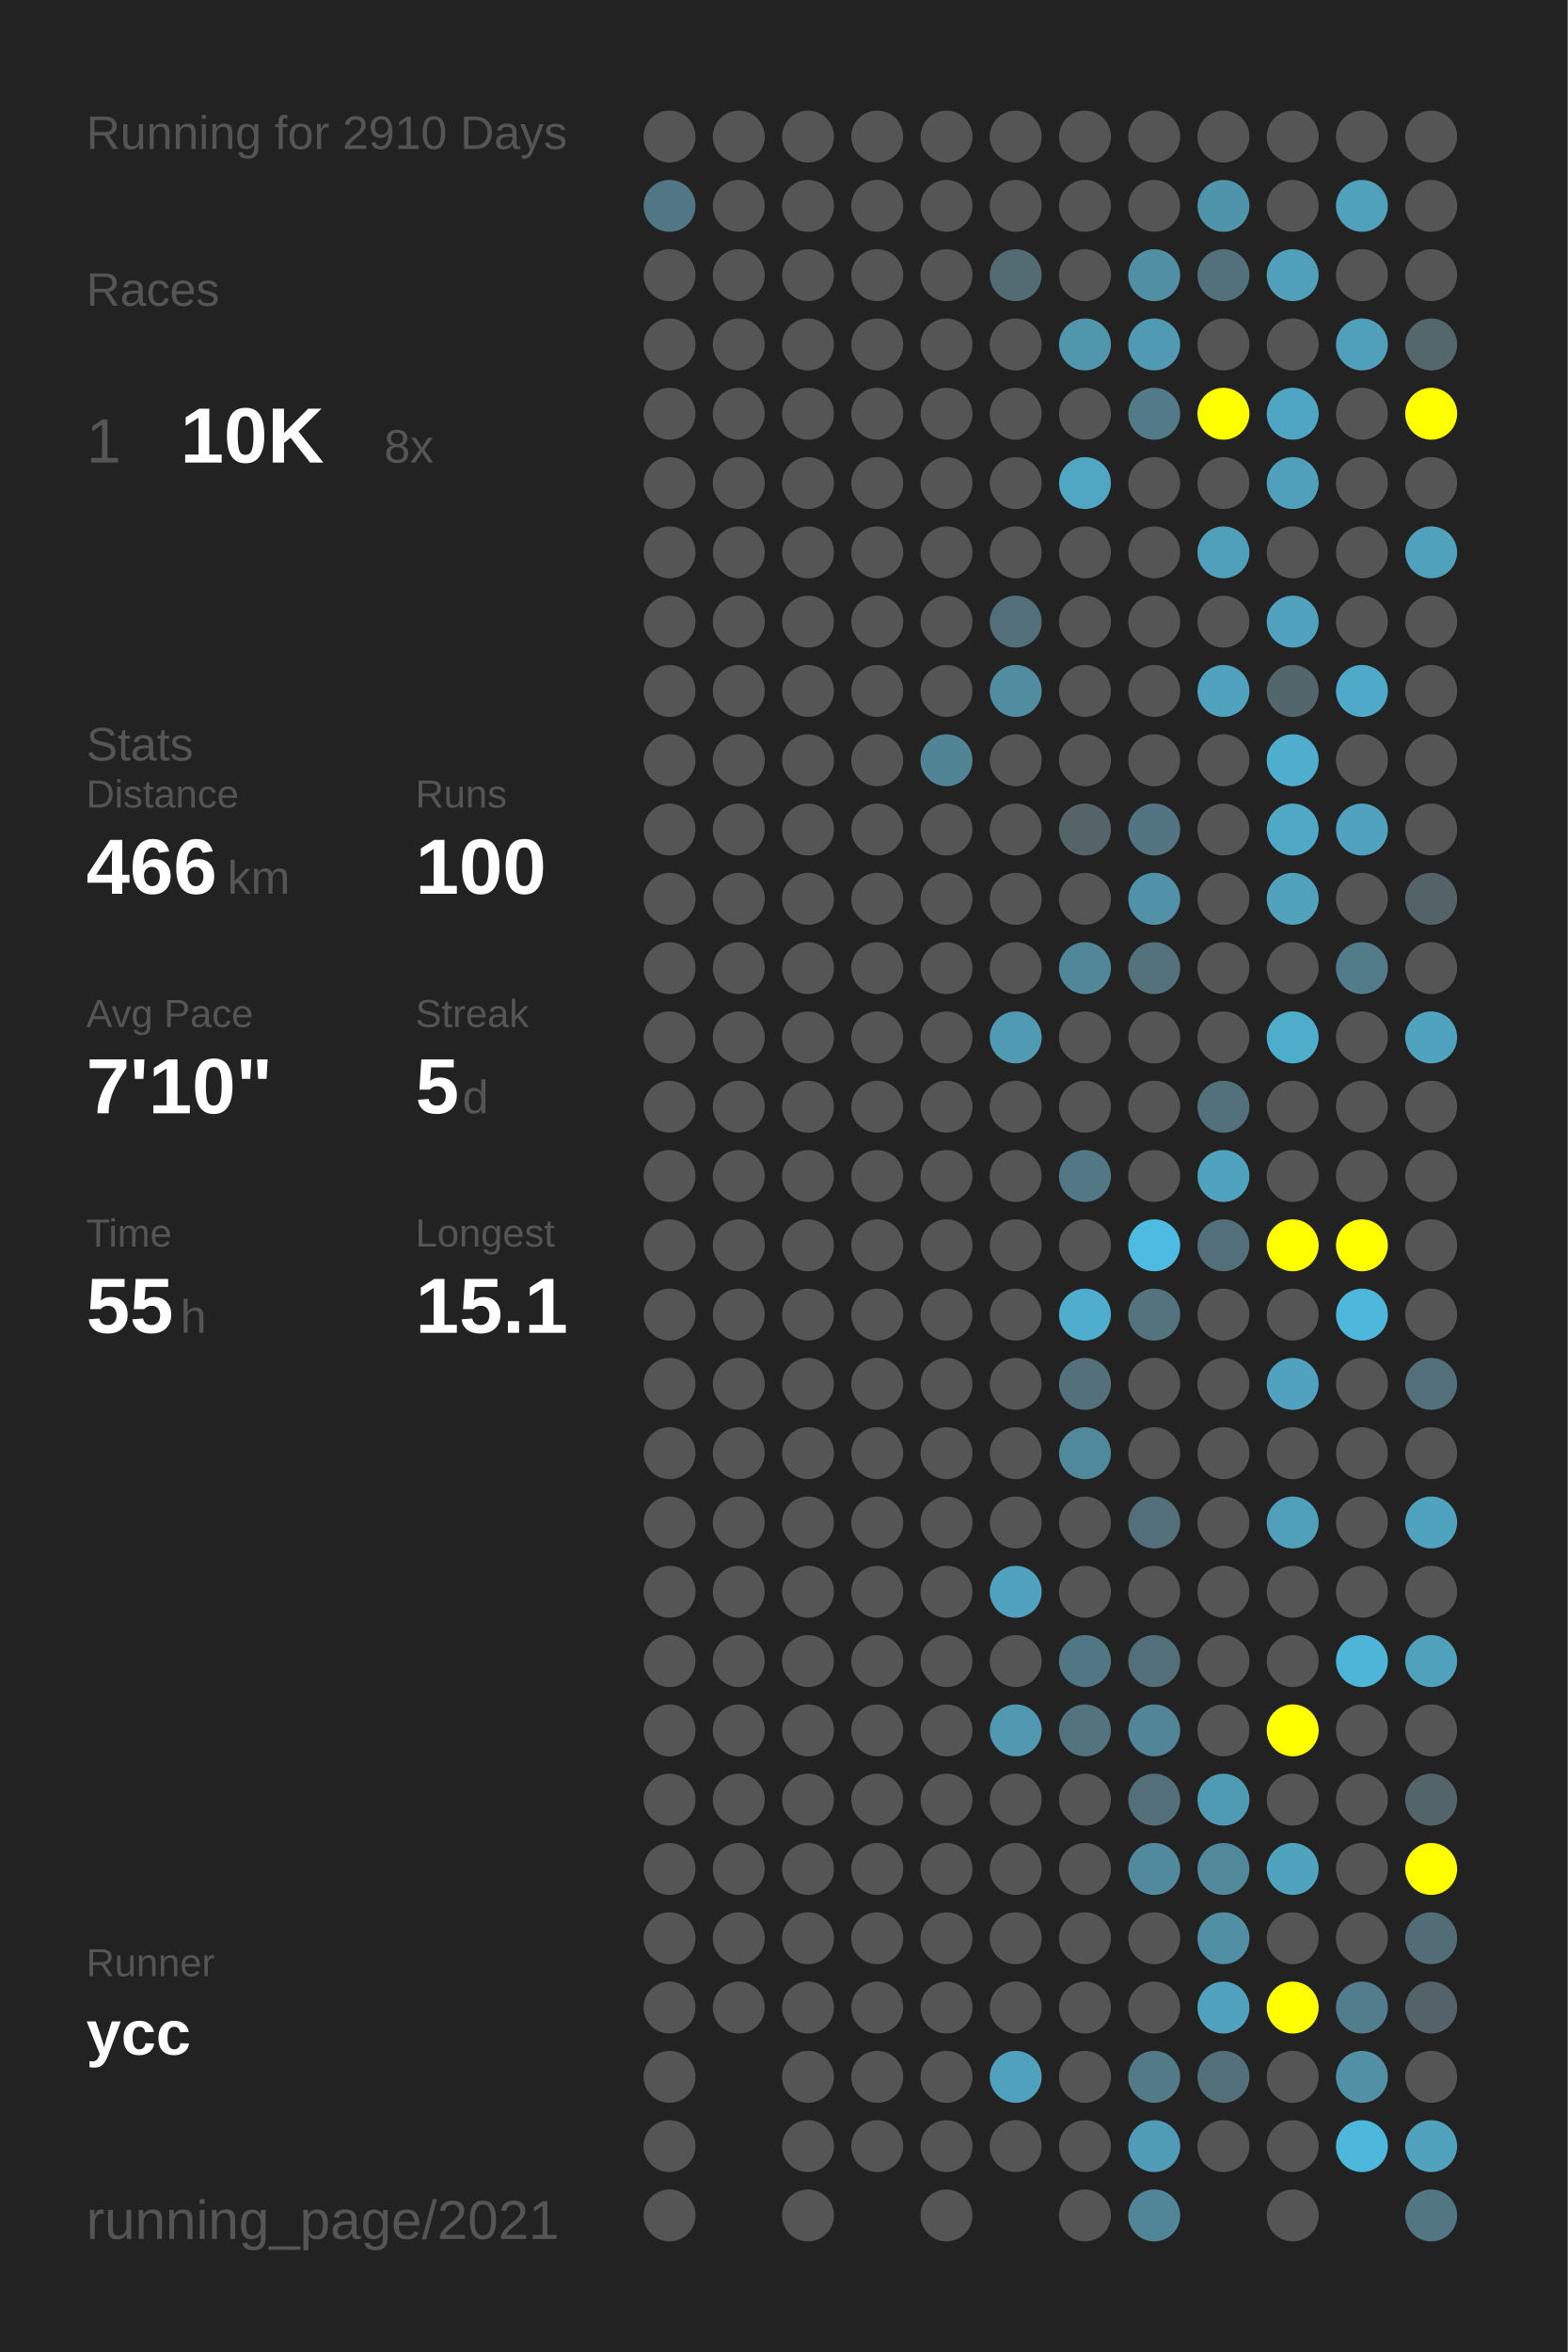
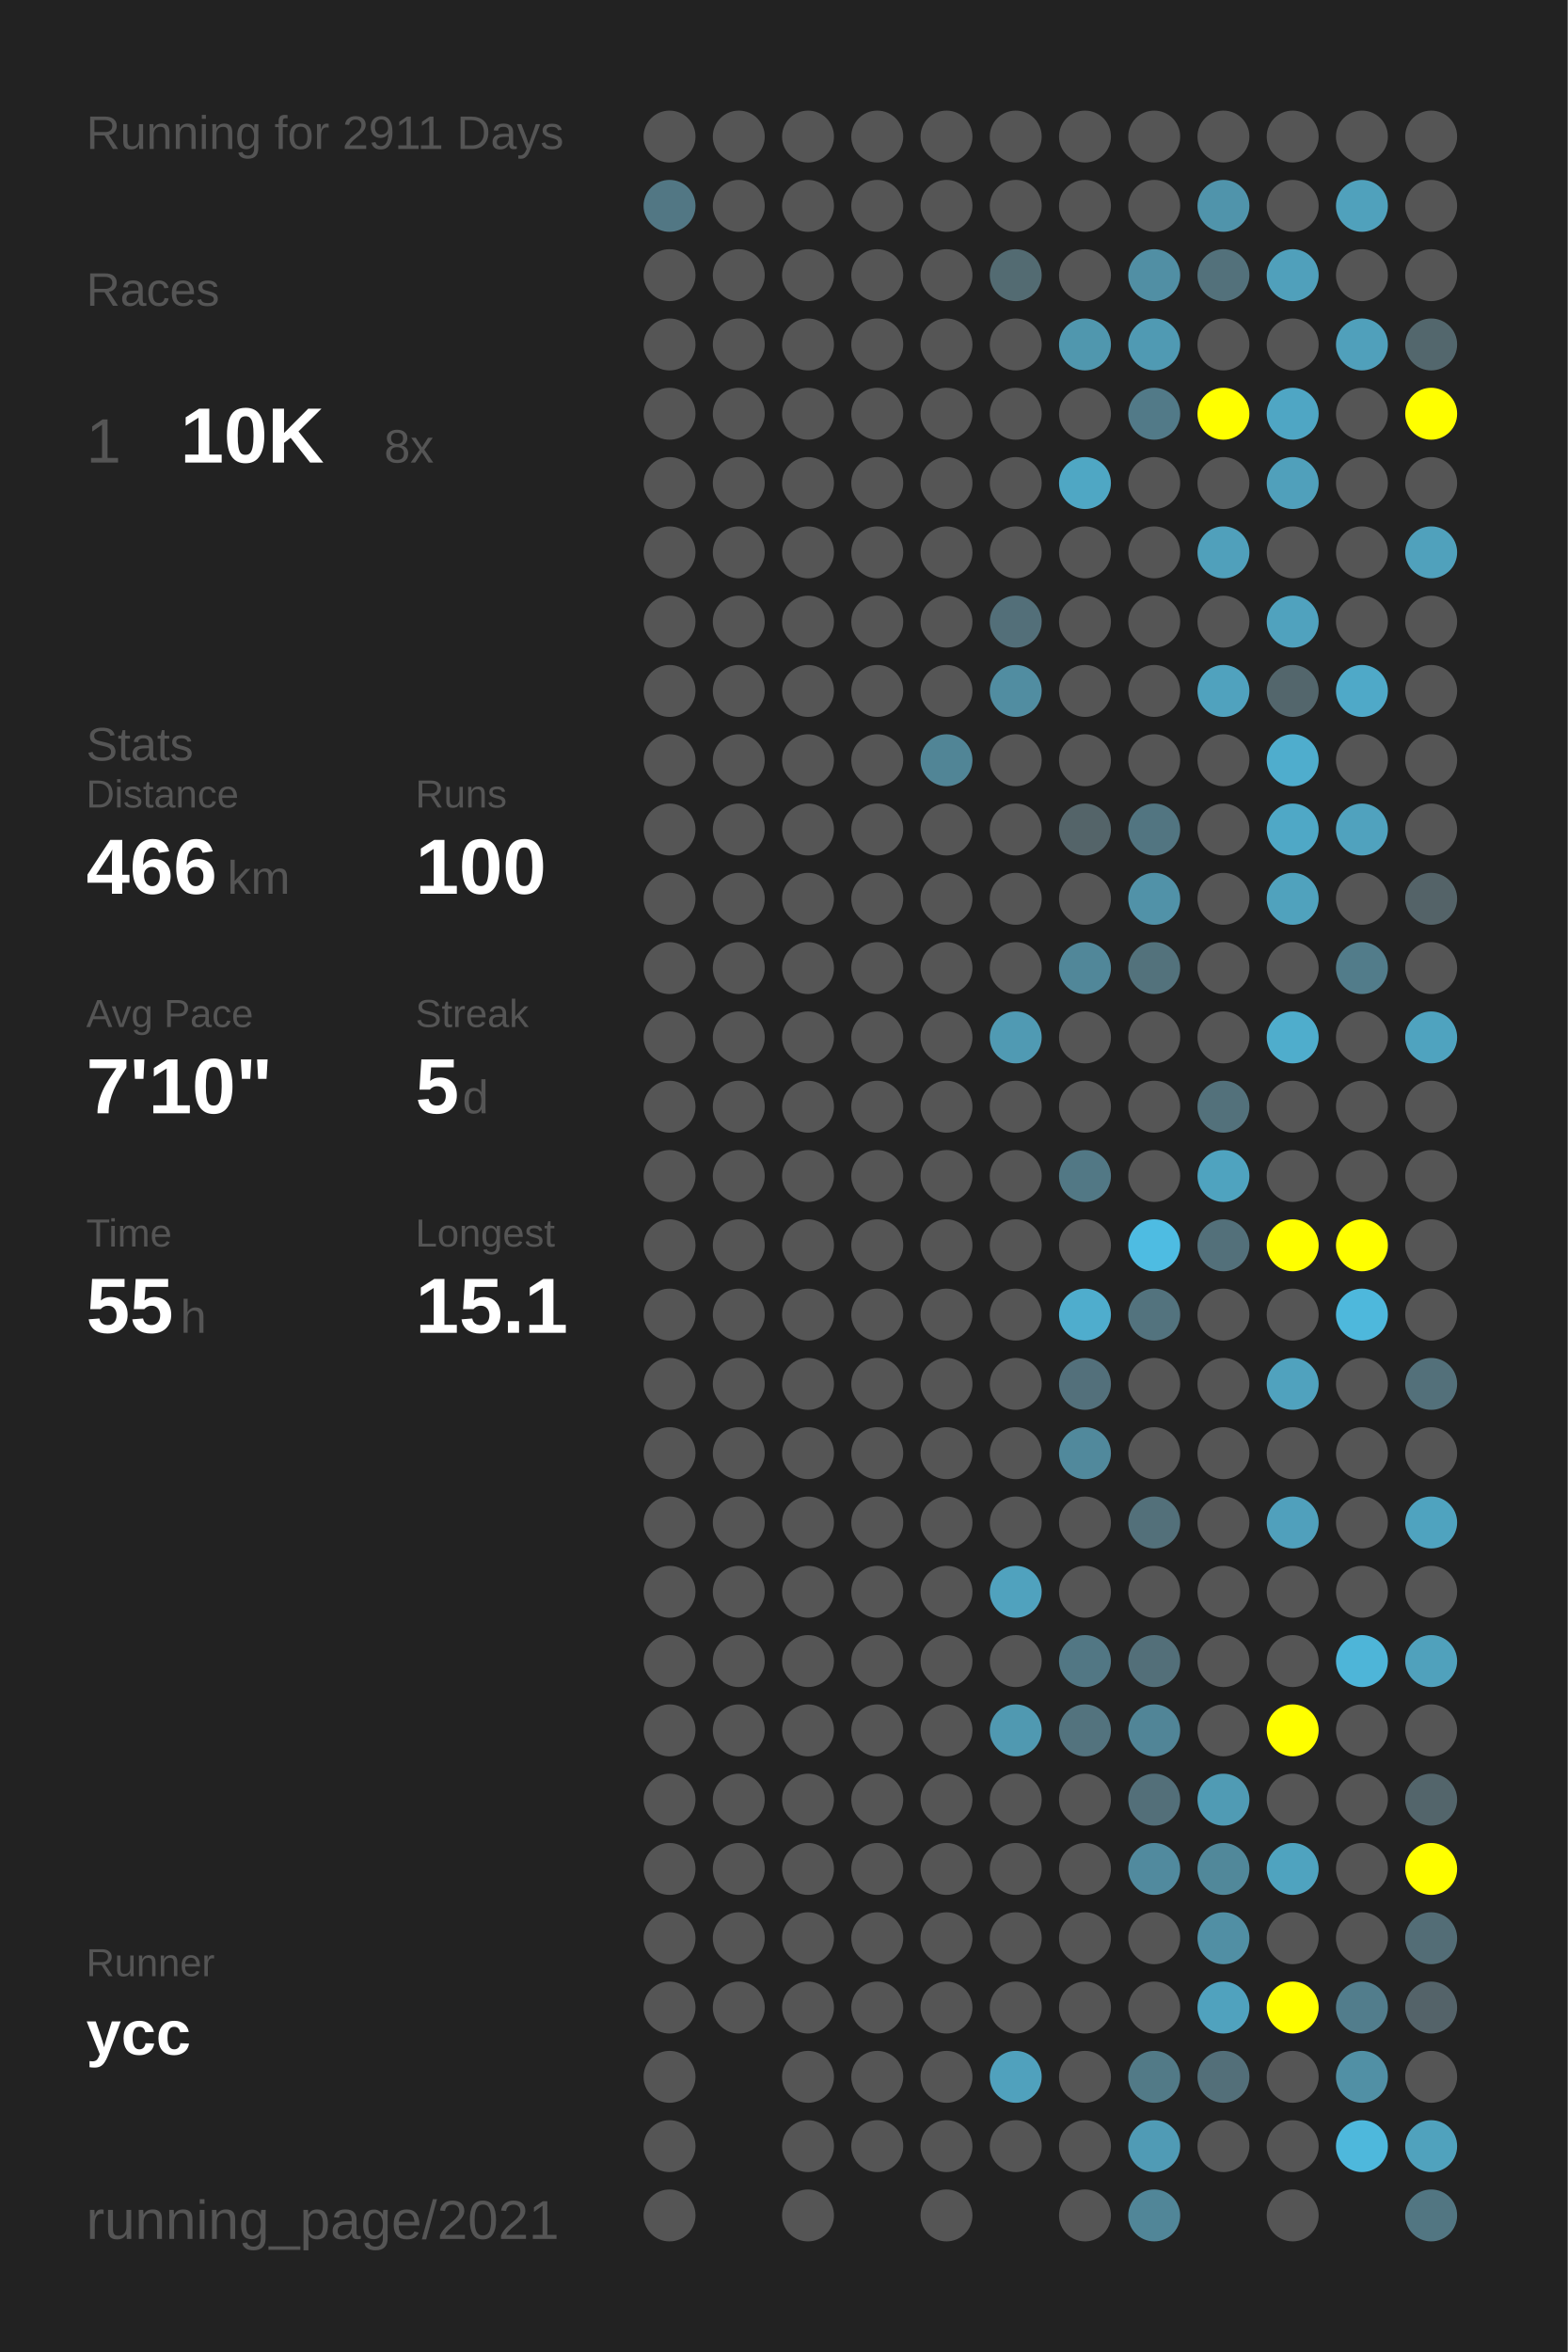
<svg xmlns="http://www.w3.org/2000/svg" baseProfile="full" height="300mm" version="1.1" viewBox="0,0,200,300" width="200mm">
  <defs />
  <rect fill="#222222" height="300" width="200" x="0" y="0" />
-   <text fill="#555555" style="font-size:6px; font-family:Arial;" x="11" y="19">Running for 2910 Days</text>
+   <text fill="#555555" style="font-size:6px; font-family:Arial;" x="11" y="19">Running for 2911 Days</text>
  <text fill="#555555" style="font-size:6px; font-family:Arial;" x="11" y="39">Races</text>
  <text fill="#555555" style="font-size:8px; font-family:Arial;" x="11" y="59">1</text>
  <text fill="#FFFFFF" style="font-size:10px; font-family:Arial; font-weight:bold;" x="23" y="59">10K</text>
  <text fill="#555555" style="font-size:6px; font-family:Arial;" x="49" y="59">8x</text>
  <text fill="#555555" style="font-size:6px; font-family:Arial;" x="11" y="97">Stats</text>
  <text fill="#555555" style="font-size:5px; font-family:Arial;" x="11" y="103">Distance</text>
  <text fill="#FFFFFF" style="font-size:10px; font-family:Arial; font-weight:bold;" x="11" y="114">466</text>
  <text fill="#555555" style="font-size:6px; font-family:Arial;" x="29" y="114">km</text>
  <text fill="#555555" style="font-size:5px; font-family:Arial;" x="53" y="103">Runs</text>
  <text fill="#FFFFFF" style="font-size:10px; font-family:Arial; font-weight:bold;" x="53" y="114">100</text>
  <text fill="#555555" style="font-size:5px; font-family:Arial;" x="11" y="131">Avg Pace</text>
  <text fill="#FFFFFF" style="font-size:10px; font-family:Arial; font-weight:bold;" x="11" y="142">7'10"</text>
  <text fill="#555555" style="font-size:5px; font-family:Arial;" x="53" y="131">Streak</text>
  <text fill="#FFFFFF" style="font-size:10px; font-family:Arial; font-weight:bold;" x="53" y="142">5</text>
  <text fill="#555555" style="font-size:6px; font-family:Arial;" x="59" y="142">d</text>
  <text fill="#555555" style="font-size:5px; font-family:Arial;" x="11" y="159">Time</text>
  <text fill="#FFFFFF" style="font-size:10px; font-family:Arial; font-weight:bold;" x="11" y="170">55</text>
  <text fill="#555555" style="font-size:6px; font-family:Arial;" x="23" y="170">h</text>
  <text fill="#555555" style="font-size:5px; font-family:Arial;" x="53" y="159">Longest</text>
  <text fill="#FFFFFF" style="font-size:10px; font-family:Arial; font-weight:bold;" x="53" y="170">15.1</text>
  <text fill="#555555" style="font-size:5px; font-family:Arial;" x="11" y="252.065">Runner</text>
  <text fill="#FFFFFF" style="font-size:8px; font-family:Arial; font-weight:bold;" x="11" y="262.065">ycc</text>
  <text fill="#555555" style="font-size:7px; font-family:Arial;" x="11" y="285.581">running_page/2021</text>
  <circle cx="85.417" cy="17.419" fill="#555555" r="3.312" />
  <circle cx="85.417" cy="26.258" fill="#527784" r="3.312" />
  <circle cx="85.417" cy="35.097" fill="#555555" r="3.312" />
  <circle cx="85.417" cy="43.935" fill="#555555" r="3.312" />
  <circle cx="85.417" cy="52.774" fill="#555555" r="3.312" />
  <circle cx="85.417" cy="61.613" fill="#555555" r="3.312" />
  <circle cx="85.417" cy="70.452" fill="#555555" r="3.312" />
  <circle cx="85.417" cy="79.29" fill="#555555" r="3.312" />
  <circle cx="85.417" cy="88.129" fill="#555555" r="3.312" />
  <circle cx="85.417" cy="96.968" fill="#555555" r="3.312" />
  <circle cx="85.417" cy="105.806" fill="#555555" r="3.312" />
  <circle cx="85.417" cy="114.645" fill="#555555" r="3.312" />
  <circle cx="85.417" cy="123.484" fill="#555555" r="3.312" />
  <circle cx="85.417" cy="132.323" fill="#555555" r="3.312" />
  <circle cx="85.417" cy="141.161" fill="#555555" r="3.312" />
  <circle cx="85.417" cy="150" fill="#555555" r="3.312" />
  <circle cx="85.417" cy="158.839" fill="#555555" r="3.312" />
  <circle cx="85.417" cy="167.677" fill="#555555" r="3.312" />
  <circle cx="85.417" cy="176.516" fill="#555555" r="3.312" />
  <circle cx="85.417" cy="185.355" fill="#555555" r="3.312" />
  <circle cx="85.417" cy="194.194" fill="#555555" r="3.312" />
  <circle cx="85.417" cy="203.032" fill="#555555" r="3.312" />
  <circle cx="85.417" cy="211.871" fill="#555555" r="3.312" />
  <circle cx="85.417" cy="220.71" fill="#555555" r="3.312" />
  <circle cx="85.417" cy="229.548" fill="#555555" r="3.312" />
  <circle cx="85.417" cy="238.387" fill="#555555" r="3.312" />
  <circle cx="85.417" cy="247.226" fill="#555555" r="3.312" />
  <circle cx="85.417" cy="256.065" fill="#555555" r="3.312" />
  <circle cx="85.417" cy="264.903" fill="#555555" r="3.312" />
  <circle cx="85.417" cy="273.742" fill="#555555" r="3.312" />
  <circle cx="85.417" cy="282.581" fill="#555555" r="3.312" />
  <circle cx="94.25" cy="17.419" fill="#555555" r="3.312" />
  <circle cx="94.25" cy="26.258" fill="#555555" r="3.312" />
  <circle cx="94.25" cy="35.097" fill="#555555" r="3.312" />
  <circle cx="94.25" cy="43.935" fill="#555555" r="3.312" />
  <circle cx="94.25" cy="52.774" fill="#555555" r="3.312" />
  <circle cx="94.25" cy="61.613" fill="#555555" r="3.312" />
  <circle cx="94.25" cy="70.452" fill="#555555" r="3.312" />
  <circle cx="94.25" cy="79.29" fill="#555555" r="3.312" />
  <circle cx="94.25" cy="88.129" fill="#555555" r="3.312" />
  <circle cx="94.25" cy="96.968" fill="#555555" r="3.312" />
  <circle cx="94.25" cy="105.806" fill="#555555" r="3.312" />
  <circle cx="94.25" cy="114.645" fill="#555555" r="3.312" />
  <circle cx="94.25" cy="123.484" fill="#555555" r="3.312" />
  <circle cx="94.25" cy="132.323" fill="#555555" r="3.312" />
  <circle cx="94.25" cy="141.161" fill="#555555" r="3.312" />
  <circle cx="94.25" cy="150" fill="#555555" r="3.312" />
  <circle cx="94.25" cy="158.839" fill="#555555" r="3.312" />
  <circle cx="94.25" cy="167.677" fill="#555555" r="3.312" />
  <circle cx="94.25" cy="176.516" fill="#555555" r="3.312" />
  <circle cx="94.25" cy="185.355" fill="#555555" r="3.312" />
  <circle cx="94.25" cy="194.194" fill="#555555" r="3.312" />
  <circle cx="94.25" cy="203.032" fill="#555555" r="3.312" />
  <circle cx="94.25" cy="211.871" fill="#555555" r="3.312" />
  <circle cx="94.25" cy="220.71" fill="#555555" r="3.312" />
  <circle cx="94.25" cy="229.548" fill="#555555" r="3.312" />
  <circle cx="94.25" cy="238.387" fill="#555555" r="3.312" />
  <circle cx="94.25" cy="247.226" fill="#555555" r="3.312" />
  <circle cx="94.25" cy="256.065" fill="#555555" r="3.312" />
  <circle cx="103.083" cy="17.419" fill="#555555" r="3.312" />
  <circle cx="103.083" cy="26.258" fill="#555555" r="3.312" />
  <circle cx="103.083" cy="35.097" fill="#555555" r="3.312" />
  <circle cx="103.083" cy="43.935" fill="#555555" r="3.312" />
  <circle cx="103.083" cy="52.774" fill="#555555" r="3.312" />
  <circle cx="103.083" cy="61.613" fill="#555555" r="3.312" />
  <circle cx="103.083" cy="70.452" fill="#555555" r="3.312" />
  <circle cx="103.083" cy="79.29" fill="#555555" r="3.312" />
  <circle cx="103.083" cy="88.129" fill="#555555" r="3.312" />
  <circle cx="103.083" cy="96.968" fill="#555555" r="3.312" />
  <circle cx="103.083" cy="105.806" fill="#555555" r="3.312" />
  <circle cx="103.083" cy="114.645" fill="#555555" r="3.312" />
  <circle cx="103.083" cy="123.484" fill="#555555" r="3.312" />
  <circle cx="103.083" cy="132.323" fill="#555555" r="3.312" />
  <circle cx="103.083" cy="141.161" fill="#555555" r="3.312" />
  <circle cx="103.083" cy="150" fill="#555555" r="3.312" />
  <circle cx="103.083" cy="158.839" fill="#555555" r="3.312" />
  <circle cx="103.083" cy="167.677" fill="#555555" r="3.312" />
  <circle cx="103.083" cy="176.516" fill="#555555" r="3.312" />
  <circle cx="103.083" cy="185.355" fill="#555555" r="3.312" />
  <circle cx="103.083" cy="194.194" fill="#555555" r="3.312" />
  <circle cx="103.083" cy="203.032" fill="#555555" r="3.312" />
  <circle cx="103.083" cy="211.871" fill="#555555" r="3.312" />
  <circle cx="103.083" cy="220.71" fill="#555555" r="3.312" />
  <circle cx="103.083" cy="229.548" fill="#555555" r="3.312" />
  <circle cx="103.083" cy="238.387" fill="#555555" r="3.312" />
  <circle cx="103.083" cy="247.226" fill="#555555" r="3.312" />
  <circle cx="103.083" cy="256.065" fill="#555555" r="3.312" />
  <circle cx="103.083" cy="264.903" fill="#555555" r="3.312" />
  <circle cx="103.083" cy="273.742" fill="#555555" r="3.312" />
  <circle cx="103.083" cy="282.581" fill="#555555" r="3.312" />
  <circle cx="111.917" cy="17.419" fill="#555555" r="3.312" />
  <circle cx="111.917" cy="26.258" fill="#555555" r="3.312" />
  <circle cx="111.917" cy="35.097" fill="#555555" r="3.312" />
  <circle cx="111.917" cy="43.935" fill="#555555" r="3.312" />
  <circle cx="111.917" cy="52.774" fill="#555555" r="3.312" />
  <circle cx="111.917" cy="61.613" fill="#555555" r="3.312" />
  <circle cx="111.917" cy="70.452" fill="#555555" r="3.312" />
  <circle cx="111.917" cy="79.29" fill="#555555" r="3.312" />
  <circle cx="111.917" cy="88.129" fill="#555555" r="3.312" />
  <circle cx="111.917" cy="96.968" fill="#555555" r="3.312" />
  <circle cx="111.917" cy="105.806" fill="#555555" r="3.312" />
  <circle cx="111.917" cy="114.645" fill="#555555" r="3.312" />
  <circle cx="111.917" cy="123.484" fill="#555555" r="3.312" />
  <circle cx="111.917" cy="132.323" fill="#555555" r="3.312" />
  <circle cx="111.917" cy="141.161" fill="#555555" r="3.312" />
  <circle cx="111.917" cy="150" fill="#555555" r="3.312" />
  <circle cx="111.917" cy="158.839" fill="#555555" r="3.312" />
  <circle cx="111.917" cy="167.677" fill="#555555" r="3.312" />
  <circle cx="111.917" cy="176.516" fill="#555555" r="3.312" />
  <circle cx="111.917" cy="185.355" fill="#555555" r="3.312" />
  <circle cx="111.917" cy="194.194" fill="#555555" r="3.312" />
  <circle cx="111.917" cy="203.032" fill="#555555" r="3.312" />
  <circle cx="111.917" cy="211.871" fill="#555555" r="3.312" />
  <circle cx="111.917" cy="220.71" fill="#555555" r="3.312" />
  <circle cx="111.917" cy="229.548" fill="#555555" r="3.312" />
  <circle cx="111.917" cy="238.387" fill="#555555" r="3.312" />
  <circle cx="111.917" cy="247.226" fill="#555555" r="3.312" />
  <circle cx="111.917" cy="256.065" fill="#555555" r="3.312" />
  <circle cx="111.917" cy="264.903" fill="#555555" r="3.312" />
  <circle cx="111.917" cy="273.742" fill="#555555" r="3.312" />
  <circle cx="120.75" cy="17.419" fill="#555555" r="3.312" />
  <circle cx="120.75" cy="26.258" fill="#555555" r="3.312" />
  <circle cx="120.75" cy="35.097" fill="#555555" r="3.312" />
  <circle cx="120.75" cy="43.935" fill="#555555" r="3.312" />
  <circle cx="120.75" cy="52.774" fill="#555555" r="3.312" />
  <circle cx="120.75" cy="61.613" fill="#555555" r="3.312" />
  <circle cx="120.75" cy="70.452" fill="#555555" r="3.312" />
  <circle cx="120.75" cy="79.29" fill="#555555" r="3.312" />
  <circle cx="120.75" cy="88.129" fill="#555555" r="3.312" />
  <circle cx="120.75" cy="96.968" fill="#518596" r="3.312" />
  <circle cx="120.75" cy="105.806" fill="#555555" r="3.312" />
  <circle cx="120.75" cy="114.645" fill="#555555" r="3.312" />
  <circle cx="120.75" cy="123.484" fill="#555555" r="3.312" />
  <circle cx="120.75" cy="132.323" fill="#555555" r="3.312" />
  <circle cx="120.75" cy="141.161" fill="#555555" r="3.312" />
  <circle cx="120.75" cy="150" fill="#555555" r="3.312" />
  <circle cx="120.75" cy="158.839" fill="#555555" r="3.312" />
  <circle cx="120.75" cy="167.677" fill="#555555" r="3.312" />
  <circle cx="120.75" cy="176.516" fill="#555555" r="3.312" />
  <circle cx="120.75" cy="185.355" fill="#555555" r="3.312" />
  <circle cx="120.75" cy="194.194" fill="#555555" r="3.312" />
  <circle cx="120.75" cy="203.032" fill="#555555" r="3.312" />
  <circle cx="120.75" cy="211.871" fill="#555555" r="3.312" />
  <circle cx="120.75" cy="220.71" fill="#555555" r="3.312" />
  <circle cx="120.75" cy="229.548" fill="#555555" r="3.312" />
  <circle cx="120.75" cy="238.387" fill="#555555" r="3.312" />
  <circle cx="120.75" cy="247.226" fill="#555555" r="3.312" />
  <circle cx="120.75" cy="256.065" fill="#555555" r="3.312" />
  <circle cx="120.75" cy="264.903" fill="#555555" r="3.312" />
  <circle cx="120.75" cy="273.742" fill="#555555" r="3.312" />
  <circle cx="120.75" cy="282.581" fill="#555555" r="3.312" />
  <circle cx="129.583" cy="17.419" fill="#555555" r="3.312" />
  <circle cx="129.583" cy="26.258" fill="#555555" r="3.312" />
  <circle cx="129.583" cy="35.097" fill="#536b72" r="3.312" />
  <circle cx="129.583" cy="43.935" fill="#555555" r="3.312" />
  <circle cx="129.583" cy="52.774" fill="#555555" r="3.312" />
  <circle cx="129.583" cy="61.613" fill="#555555" r="3.312" />
  <circle cx="129.583" cy="70.452" fill="#555555" r="3.312" />
  <circle cx="129.583" cy="79.29" fill="#536f79" r="3.312" />
  <circle cx="129.583" cy="88.129" fill="#518da1" r="3.312" />
  <circle cx="129.583" cy="96.968" fill="#555555" r="3.312" />
  <circle cx="129.583" cy="105.806" fill="#555555" r="3.312" />
  <circle cx="129.583" cy="114.645" fill="#555555" r="3.312" />
  <circle cx="129.583" cy="123.484" fill="#555555" r="3.312" />
  <circle cx="129.583" cy="132.323" fill="#509ab3" r="3.312" />
  <circle cx="129.583" cy="141.161" fill="#555555" r="3.312" />
  <circle cx="129.583" cy="150" fill="#555555" r="3.312" />
  <circle cx="129.583" cy="158.839" fill="#555555" r="3.312" />
  <circle cx="129.583" cy="167.677" fill="#555555" r="3.312" />
  <circle cx="129.583" cy="176.516" fill="#555555" r="3.312" />
  <circle cx="129.583" cy="185.355" fill="#555555" r="3.312" />
  <circle cx="129.583" cy="194.194" fill="#555555" r="3.312" />
  <circle cx="129.583" cy="203.032" fill="#50a2be" r="3.312" />
  <circle cx="129.583" cy="211.871" fill="#555555" r="3.312" />
  <circle cx="129.583" cy="220.71" fill="#5099b1" r="3.312" />
  <circle cx="129.583" cy="229.548" fill="#555555" r="3.312" />
  <circle cx="129.583" cy="238.387" fill="#555555" r="3.312" />
  <circle cx="129.583" cy="247.226" fill="#555555" r="3.312" />
  <circle cx="129.583" cy="256.065" fill="#555555" r="3.312" />
  <circle cx="129.583" cy="264.903" fill="#50a1bd" r="3.312" />
  <circle cx="129.583" cy="273.742" fill="#555555" r="3.312" />
  <circle cx="138.417" cy="17.419" fill="#555555" r="3.312" />
  <circle cx="138.417" cy="26.258" fill="#555555" r="3.312" />
  <circle cx="138.417" cy="35.097" fill="#555555" r="3.312" />
  <circle cx="138.417" cy="43.935" fill="#5097ae" r="3.312" />
  <circle cx="138.417" cy="52.774" fill="#555555" r="3.312" />
  <circle cx="138.417" cy="61.613" fill="#4fa7c4" r="3.312" />
  <circle cx="138.417" cy="70.452" fill="#555555" r="3.312" />
  <circle cx="138.417" cy="79.29" fill="#555555" r="3.312" />
  <circle cx="138.417" cy="88.129" fill="#555555" r="3.312" />
  <circle cx="138.417" cy="96.968" fill="#555555" r="3.312" />
  <circle cx="138.417" cy="105.806" fill="#546469" r="3.312" />
  <circle cx="138.417" cy="114.645" fill="#555555" r="3.312" />
  <circle cx="138.417" cy="123.484" fill="#518799" r="3.312" />
  <circle cx="138.417" cy="132.323" fill="#555555" r="3.312" />
  <circle cx="138.417" cy="141.161" fill="#555555" r="3.312" />
  <circle cx="138.417" cy="150" fill="#527885" r="3.312" />
  <circle cx="138.417" cy="158.839" fill="#555555" r="3.312" />
  <circle cx="138.417" cy="167.677" fill="#4fadcd" r="3.312" />
  <circle cx="138.417" cy="176.516" fill="#53707b" r="3.312" />
  <circle cx="138.417" cy="185.355" fill="#51899c" r="3.312" />
  <circle cx="138.417" cy="194.194" fill="#555555" r="3.312" />
  <circle cx="138.417" cy="203.032" fill="#555555" r="3.312" />
  <circle cx="138.417" cy="211.871" fill="#527784" r="3.312" />
  <circle cx="138.417" cy="220.71" fill="#53737e" r="3.312" />
  <circle cx="138.417" cy="229.548" fill="#555555" r="3.312" />
  <circle cx="138.417" cy="238.387" fill="#555555" r="3.312" />
  <circle cx="138.417" cy="247.226" fill="#555555" r="3.312" />
  <circle cx="138.417" cy="256.065" fill="#555555" r="3.312" />
  <circle cx="138.417" cy="264.903" fill="#555555" r="3.312" />
  <circle cx="138.417" cy="273.742" fill="#555555" r="3.312" />
  <circle cx="138.417" cy="282.581" fill="#555555" r="3.312" />
  <circle cx="147.25" cy="17.419" fill="#555555" r="3.312" />
  <circle cx="147.25" cy="26.258" fill="#555555" r="3.312" />
  <circle cx="147.25" cy="35.097" fill="#518fa4" r="3.312" />
  <circle cx="147.25" cy="43.935" fill="#509ab3" r="3.312" />
  <circle cx="147.25" cy="52.774" fill="#527a88" r="3.312" />
  <circle cx="147.25" cy="61.613" fill="#555555" r="3.312" />
  <circle cx="147.25" cy="70.452" fill="#555555" r="3.312" />
  <circle cx="147.25" cy="79.29" fill="#555555" r="3.312" />
  <circle cx="147.25" cy="88.129" fill="#555555" r="3.312" />
  <circle cx="147.25" cy="96.968" fill="#555555" r="3.312" />
  <circle cx="147.25" cy="105.806" fill="#527581" r="3.312" />
  <circle cx="147.25" cy="114.645" fill="#5192a8" r="3.312" />
  <circle cx="147.25" cy="123.484" fill="#53727c" r="3.312" />
  <circle cx="147.25" cy="132.323" fill="#555555" r="3.312" />
  <circle cx="147.25" cy="141.161" fill="#555555" r="3.312" />
  <circle cx="147.25" cy="150" fill="#555555" r="3.312" />
  <circle cx="147.25" cy="158.839" fill="#4ebce2" r="3.312" />
  <circle cx="147.25" cy="167.677" fill="#53737e" r="3.312" />
  <circle cx="147.25" cy="176.516" fill="#555555" r="3.312" />
  <circle cx="147.25" cy="185.355" fill="#555555" r="3.312" />
  <circle cx="147.25" cy="194.194" fill="#53707a" r="3.312" />
  <circle cx="147.25" cy="203.032" fill="#555555" r="3.312" />
  <circle cx="147.25" cy="211.871" fill="#536f79" r="3.312" />
  <circle cx="147.25" cy="220.71" fill="#518597" r="3.312" />
  <circle cx="147.25" cy="229.548" fill="#536f79" r="3.312" />
  <circle cx="147.25" cy="238.387" fill="#518a9e" r="3.312" />
  <circle cx="147.25" cy="247.226" fill="#555555" r="3.312" />
  <circle cx="147.25" cy="256.065" fill="#555555" r="3.312" />
  <circle cx="147.25" cy="264.903" fill="#527a87" r="3.312" />
  <circle cx="147.25" cy="273.742" fill="#509bb5" r="3.312" />
  <circle cx="147.25" cy="282.581" fill="#518698" r="3.312" />
  <circle cx="156.083" cy="17.419" fill="#555555" r="3.312" />
  <circle cx="156.083" cy="26.258" fill="#5094ab" r="3.312" />
  <circle cx="156.083" cy="35.097" fill="#53717b" r="3.312" />
  <circle cx="156.083" cy="43.935" fill="#555555" r="3.312" />
  <circle cx="156.083" cy="52.774" fill="#FFFF00" r="3.312" />
  <circle cx="156.083" cy="61.613" fill="#555555" r="3.312" />
  <circle cx="156.083" cy="70.452" fill="#50a0bb" r="3.312" />
  <circle cx="156.083" cy="79.29" fill="#555555" r="3.312" />
  <circle cx="156.083" cy="88.129" fill="#50a2be" r="3.312" />
  <circle cx="156.083" cy="96.968" fill="#555555" r="3.312" />
  <circle cx="156.083" cy="105.806" fill="#555555" r="3.312" />
  <circle cx="156.083" cy="114.645" fill="#555555" r="3.312" />
  <circle cx="156.083" cy="123.484" fill="#555555" r="3.312" />
  <circle cx="156.083" cy="132.323" fill="#555555" r="3.312" />
  <circle cx="156.083" cy="141.161" fill="#53717b" r="3.312" />
  <circle cx="156.083" cy="150" fill="#4fa3bf" r="3.312" />
  <circle cx="156.083" cy="158.839" fill="#53707a" r="3.312" />
  <circle cx="156.083" cy="167.677" fill="#555555" r="3.312" />
  <circle cx="156.083" cy="176.516" fill="#555555" r="3.312" />
  <circle cx="156.083" cy="185.355" fill="#555555" r="3.312" />
  <circle cx="156.083" cy="194.194" fill="#555555" r="3.312" />
  <circle cx="156.083" cy="203.032" fill="#555555" r="3.312" />
  <circle cx="156.083" cy="211.871" fill="#555555" r="3.312" />
  <circle cx="156.083" cy="220.71" fill="#555555" r="3.312" />
  <circle cx="156.083" cy="229.548" fill="#509bb4" r="3.312" />
  <circle cx="156.083" cy="238.387" fill="#51889a" r="3.312" />
  <circle cx="156.083" cy="247.226" fill="#518fa4" r="3.312" />
  <circle cx="156.083" cy="256.065" fill="#50a2be" r="3.312" />
  <circle cx="156.083" cy="264.903" fill="#536f79" r="3.312" />
  <circle cx="156.083" cy="273.742" fill="#555555" r="3.312" />
  <circle cx="164.917" cy="17.419" fill="#555555" r="3.312" />
  <circle cx="164.917" cy="26.258" fill="#555555" r="3.312" />
  <circle cx="164.917" cy="35.097" fill="#50a0bb" r="3.312" />
  <circle cx="164.917" cy="43.935" fill="#555555" r="3.312" />
  <circle cx="164.917" cy="52.774" fill="#4fa6c4" r="3.312" />
  <circle cx="164.917" cy="61.613" fill="#50a0bb" r="3.312" />
  <circle cx="164.917" cy="70.452" fill="#555555" r="3.312" />
  <circle cx="164.917" cy="79.29" fill="#50a2be" r="3.312" />
  <circle cx="164.917" cy="88.129" fill="#53666c" r="3.312" />
  <circle cx="164.917" cy="96.968" fill="#4fadcd" r="3.312" />
  <circle cx="164.917" cy="105.806" fill="#4fa8c6" r="3.312" />
  <circle cx="164.917" cy="114.645" fill="#50a2bd" r="3.312" />
  <circle cx="164.917" cy="123.484" fill="#555555" r="3.312" />
  <circle cx="164.917" cy="132.323" fill="#4fadcc" r="3.312" />
  <circle cx="164.917" cy="141.161" fill="#555555" r="3.312" />
  <circle cx="164.917" cy="150" fill="#555555" r="3.312" />
  <circle cx="164.917" cy="158.839" fill="#FFFF00" r="3.312" />
  <circle cx="164.917" cy="167.677" fill="#555555" r="3.312" />
  <circle cx="164.917" cy="176.516" fill="#50a2be" r="3.312" />
  <circle cx="164.917" cy="185.355" fill="#555555" r="3.312" />
  <circle cx="164.917" cy="194.194" fill="#50a0bc" r="3.312" />
  <circle cx="164.917" cy="203.032" fill="#555555" r="3.312" />
  <circle cx="164.917" cy="211.871" fill="#555555" r="3.312" />
  <circle cx="164.917" cy="220.71" fill="#FFFF00" r="3.312" />
  <circle cx="164.917" cy="229.548" fill="#555555" r="3.312" />
  <circle cx="164.917" cy="238.387" fill="#4fa3bf" r="3.312" />
  <circle cx="164.917" cy="247.226" fill="#555555" r="3.312" />
  <circle cx="164.917" cy="256.065" fill="#FFFF00" r="3.312" />
  <circle cx="164.917" cy="264.903" fill="#555555" r="3.312" />
  <circle cx="164.917" cy="273.742" fill="#555555" r="3.312" />
  <circle cx="164.917" cy="282.581" fill="#555555" r="3.312" />
  <circle cx="173.75" cy="17.419" fill="#555555" r="3.312" />
  <circle cx="173.75" cy="26.258" fill="#50a1bc" r="3.312" />
  <circle cx="173.75" cy="35.097" fill="#555555" r="3.312" />
  <circle cx="173.75" cy="43.935" fill="#50a0bb" r="3.312" />
  <circle cx="173.75" cy="52.774" fill="#555555" r="3.312" />
  <circle cx="173.75" cy="61.613" fill="#555555" r="3.312" />
  <circle cx="173.75" cy="70.452" fill="#555555" r="3.312" />
  <circle cx="173.75" cy="79.29" fill="#555555" r="3.312" />
  <circle cx="173.75" cy="88.129" fill="#4fa9c8" r="3.312" />
  <circle cx="173.75" cy="96.968" fill="#555555" r="3.312" />
  <circle cx="173.75" cy="105.806" fill="#50a2be" r="3.312" />
  <circle cx="173.75" cy="114.645" fill="#555555" r="3.312" />
  <circle cx="173.75" cy="123.484" fill="#527c8a" r="3.312" />
  <circle cx="173.75" cy="132.323" fill="#555555" r="3.312" />
  <circle cx="173.75" cy="141.161" fill="#555555" r="3.312" />
  <circle cx="173.75" cy="150" fill="#555555" r="3.312" />
  <circle cx="173.75" cy="158.839" fill="#FFFF00" r="3.312" />
  <circle cx="173.75" cy="167.677" fill="#4eb8dc" r="3.312" />
  <circle cx="173.75" cy="176.516" fill="#555555" r="3.312" />
  <circle cx="173.75" cy="185.355" fill="#555555" r="3.312" />
  <circle cx="173.75" cy="194.194" fill="#555555" r="3.312" />
  <circle cx="173.75" cy="203.032" fill="#555555" r="3.312" />
  <circle cx="173.75" cy="211.871" fill="#4eb5d8" r="3.312" />
  <circle cx="173.75" cy="220.71" fill="#555555" r="3.312" />
  <circle cx="173.75" cy="229.548" fill="#555555" r="3.312" />
  <circle cx="173.75" cy="238.387" fill="#555555" r="3.312" />
  <circle cx="173.75" cy="247.226" fill="#555555" r="3.312" />
  <circle cx="173.75" cy="256.065" fill="#527d8c" r="3.312" />
  <circle cx="173.75" cy="264.903" fill="#5190a5" r="3.312" />
  <circle cx="173.75" cy="273.742" fill="#4eb8dc" r="3.312" />
  <circle cx="182.583" cy="17.419" fill="#555555" r="3.312" />
  <circle cx="182.583" cy="26.258" fill="#555555" r="3.312" />
  <circle cx="182.583" cy="35.097" fill="#555555" r="3.312" />
  <circle cx="182.583" cy="43.935" fill="#53676d" r="3.312" />
  <circle cx="182.583" cy="52.774" fill="#FFFF00" r="3.312" />
  <circle cx="182.583" cy="61.613" fill="#555555" r="3.312" />
  <circle cx="182.583" cy="70.452" fill="#50a1bc" r="3.312" />
  <circle cx="182.583" cy="79.29" fill="#555555" r="3.312" />
  <circle cx="182.583" cy="88.129" fill="#555555" r="3.312" />
  <circle cx="182.583" cy="96.968" fill="#555555" r="3.312" />
  <circle cx="182.583" cy="105.806" fill="#555555" r="3.312" />
  <circle cx="182.583" cy="114.645" fill="#546368" r="3.312" />
  <circle cx="182.583" cy="123.484" fill="#555555" r="3.312" />
  <circle cx="182.583" cy="132.323" fill="#4fa3bf" r="3.312" />
  <circle cx="182.583" cy="141.161" fill="#555555" r="3.312" />
  <circle cx="182.583" cy="150" fill="#555555" r="3.312" />
  <circle cx="182.583" cy="158.839" fill="#555555" r="3.312" />
  <circle cx="182.583" cy="167.677" fill="#555555" r="3.312" />
  <circle cx="182.583" cy="176.516" fill="#53707a" r="3.312" />
  <circle cx="182.583" cy="185.355" fill="#555555" r="3.312" />
  <circle cx="182.583" cy="194.194" fill="#4fa3bf" r="3.312" />
  <circle cx="182.583" cy="203.032" fill="#555555" r="3.312" />
  <circle cx="182.583" cy="211.871" fill="#50a1bc" r="3.312" />
  <circle cx="182.583" cy="220.71" fill="#555555" r="3.312" />
  <circle cx="182.583" cy="229.548" fill="#53656b" r="3.312" />
  <circle cx="182.583" cy="238.387" fill="#FFFF00" r="3.312" />
  <circle cx="182.583" cy="247.226" fill="#536d76" r="3.312" />
  <circle cx="182.583" cy="256.065" fill="#546369" r="3.312" />
  <circle cx="182.583" cy="264.903" fill="#555555" r="3.312" />
  <circle cx="182.583" cy="273.742" fill="#50a2bd" r="3.312" />
  <circle cx="182.583" cy="282.581" fill="#527682" r="3.312" />
</svg>
